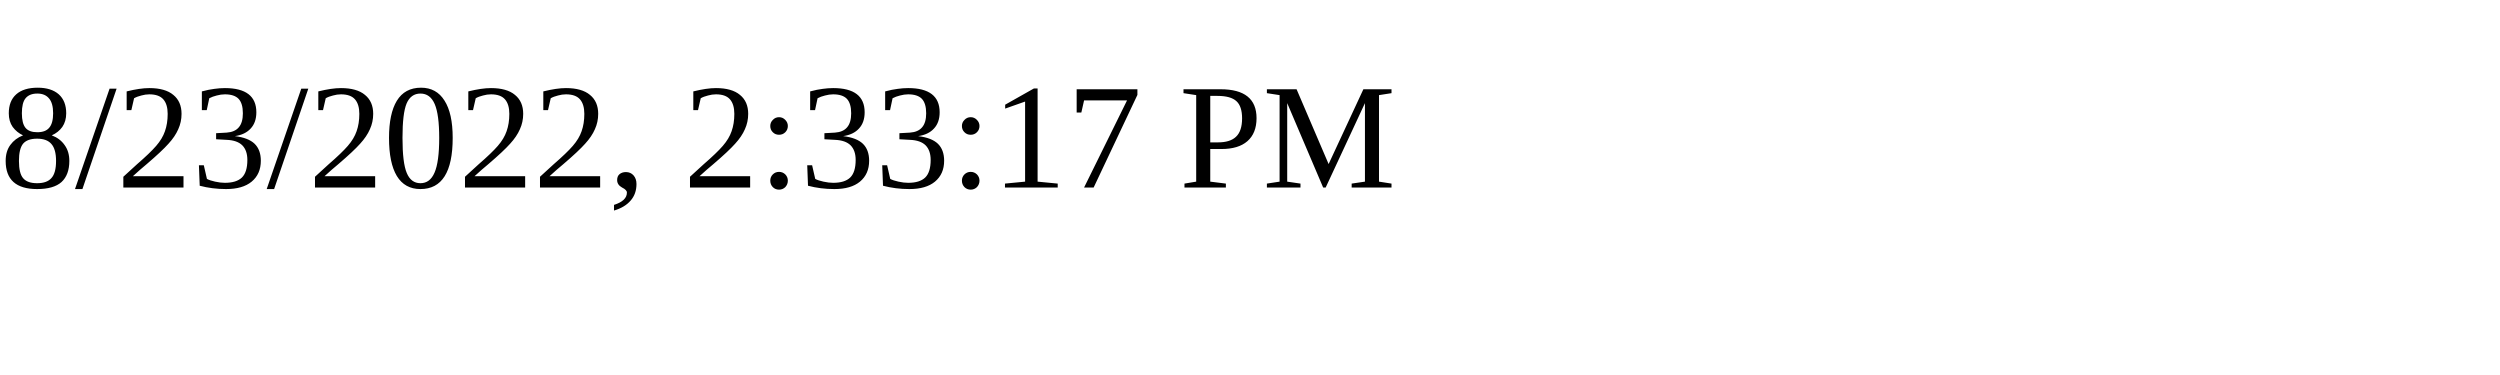
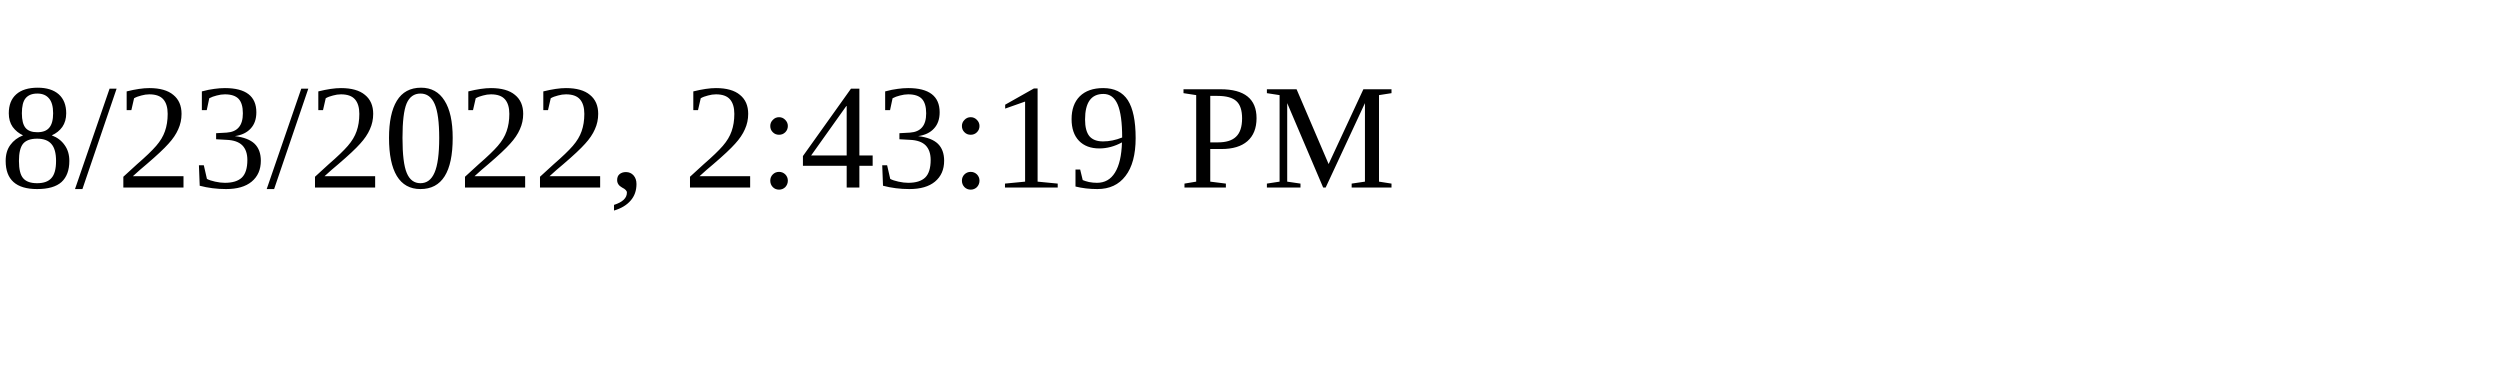
<svg xmlns="http://www.w3.org/2000/svg" height="30" width="200">
-   <text x="0" y="15">8/23/2022, 2:33:17 PM</text>
+   <text x="0" y="15">8/23/2022, 2:43:19 PM</text>
</svg>
